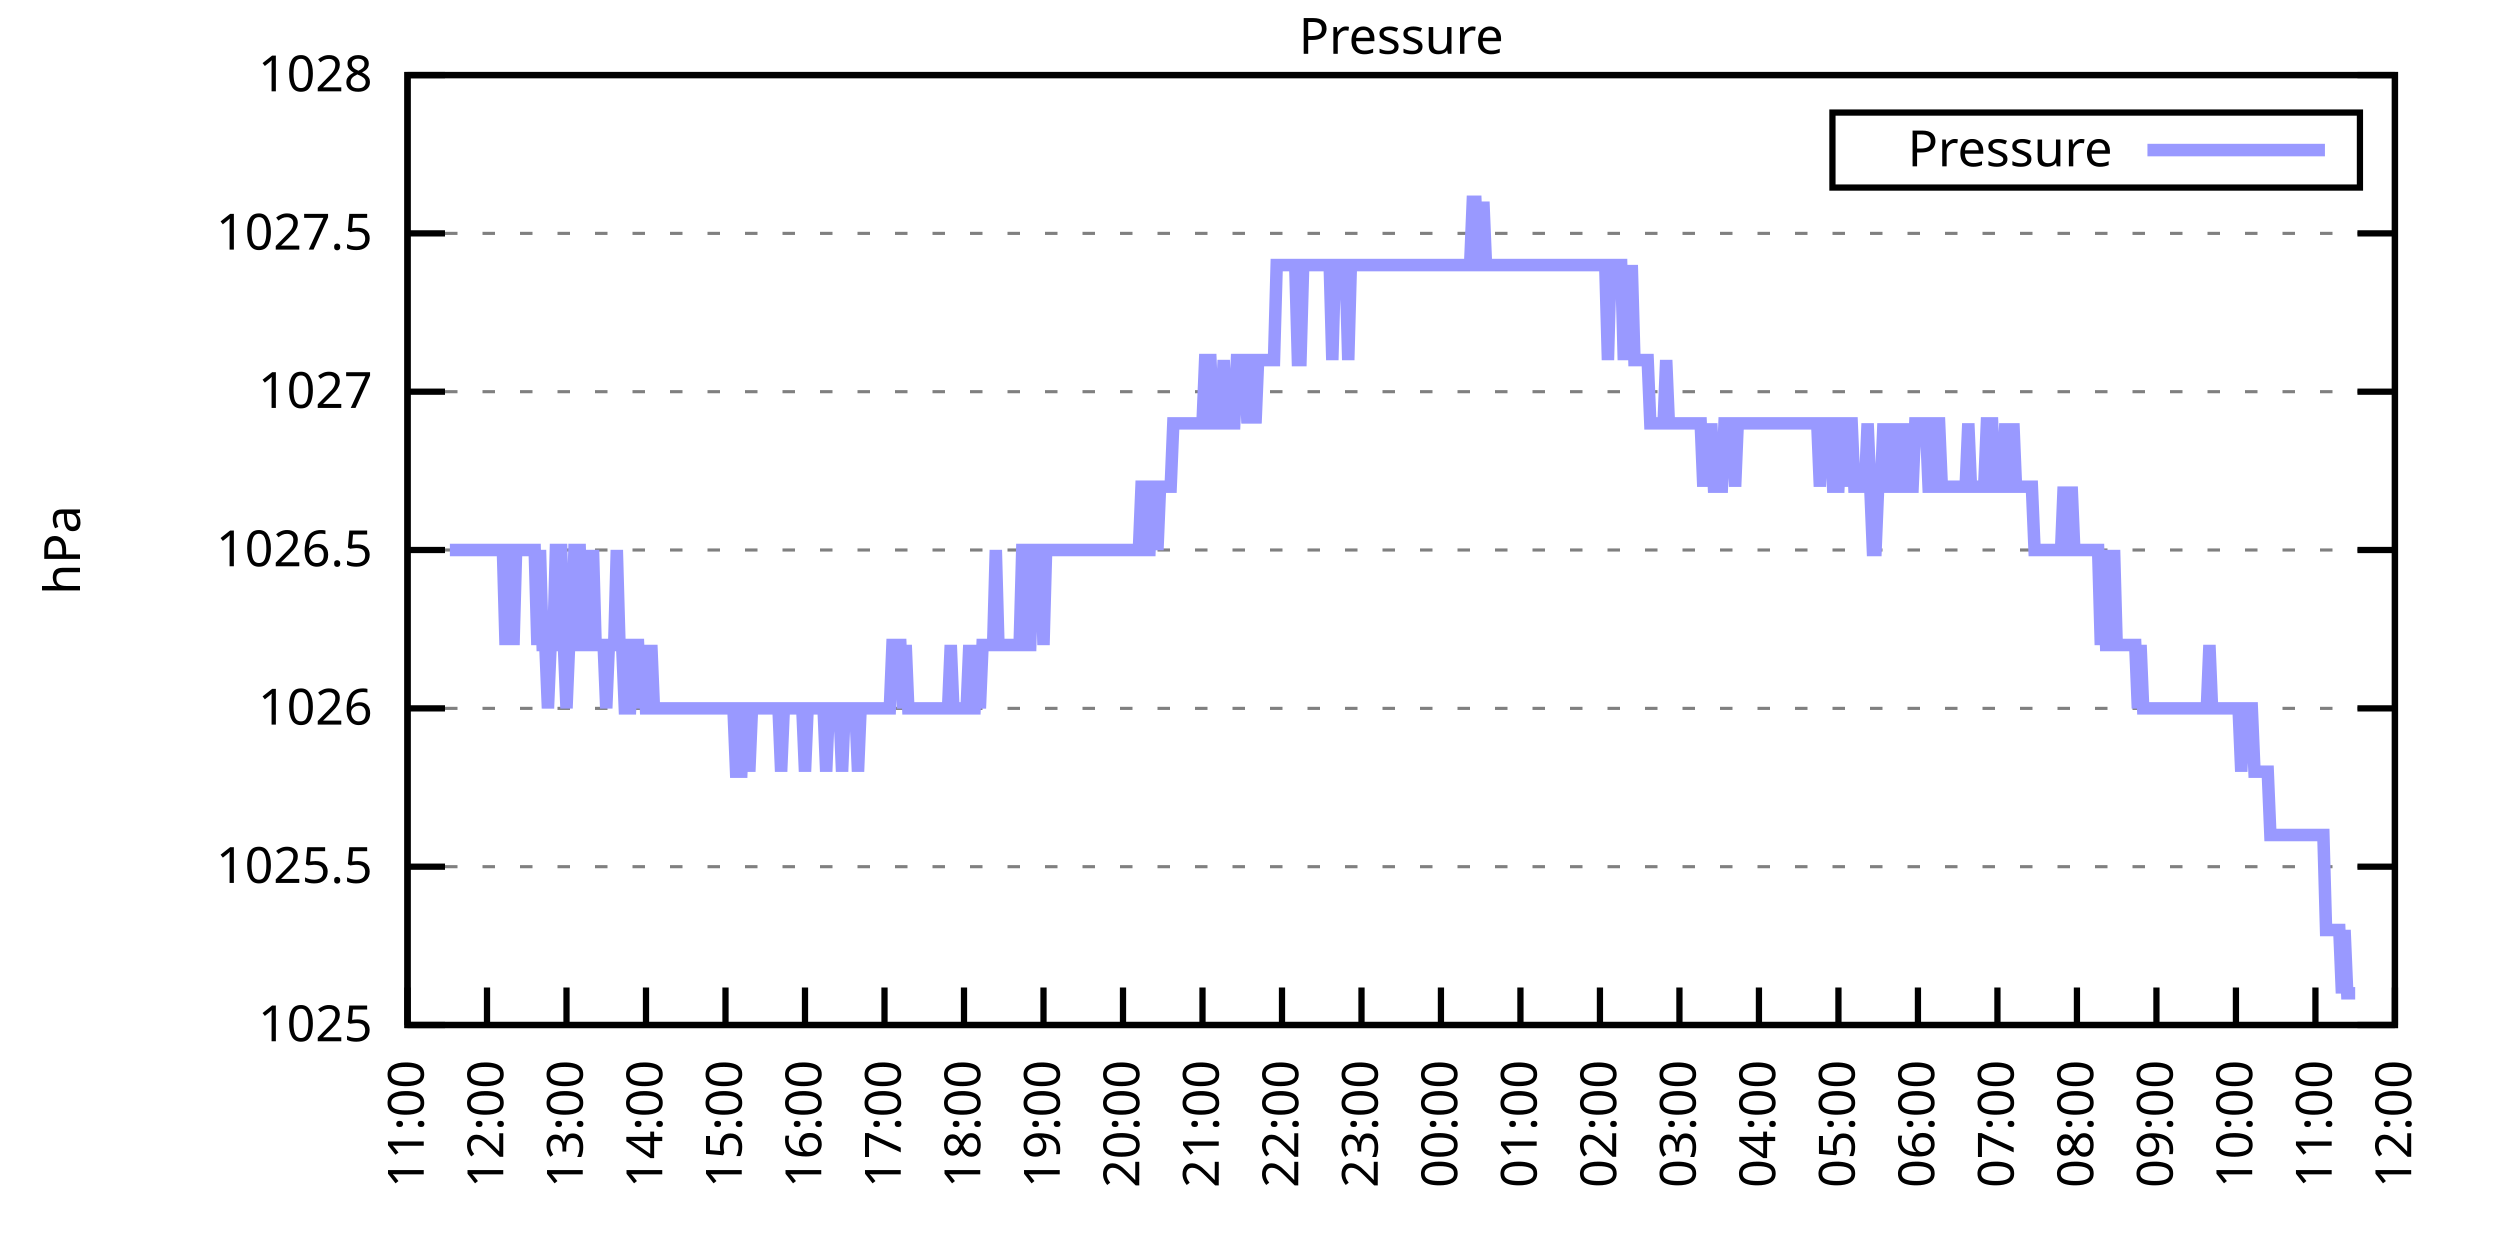
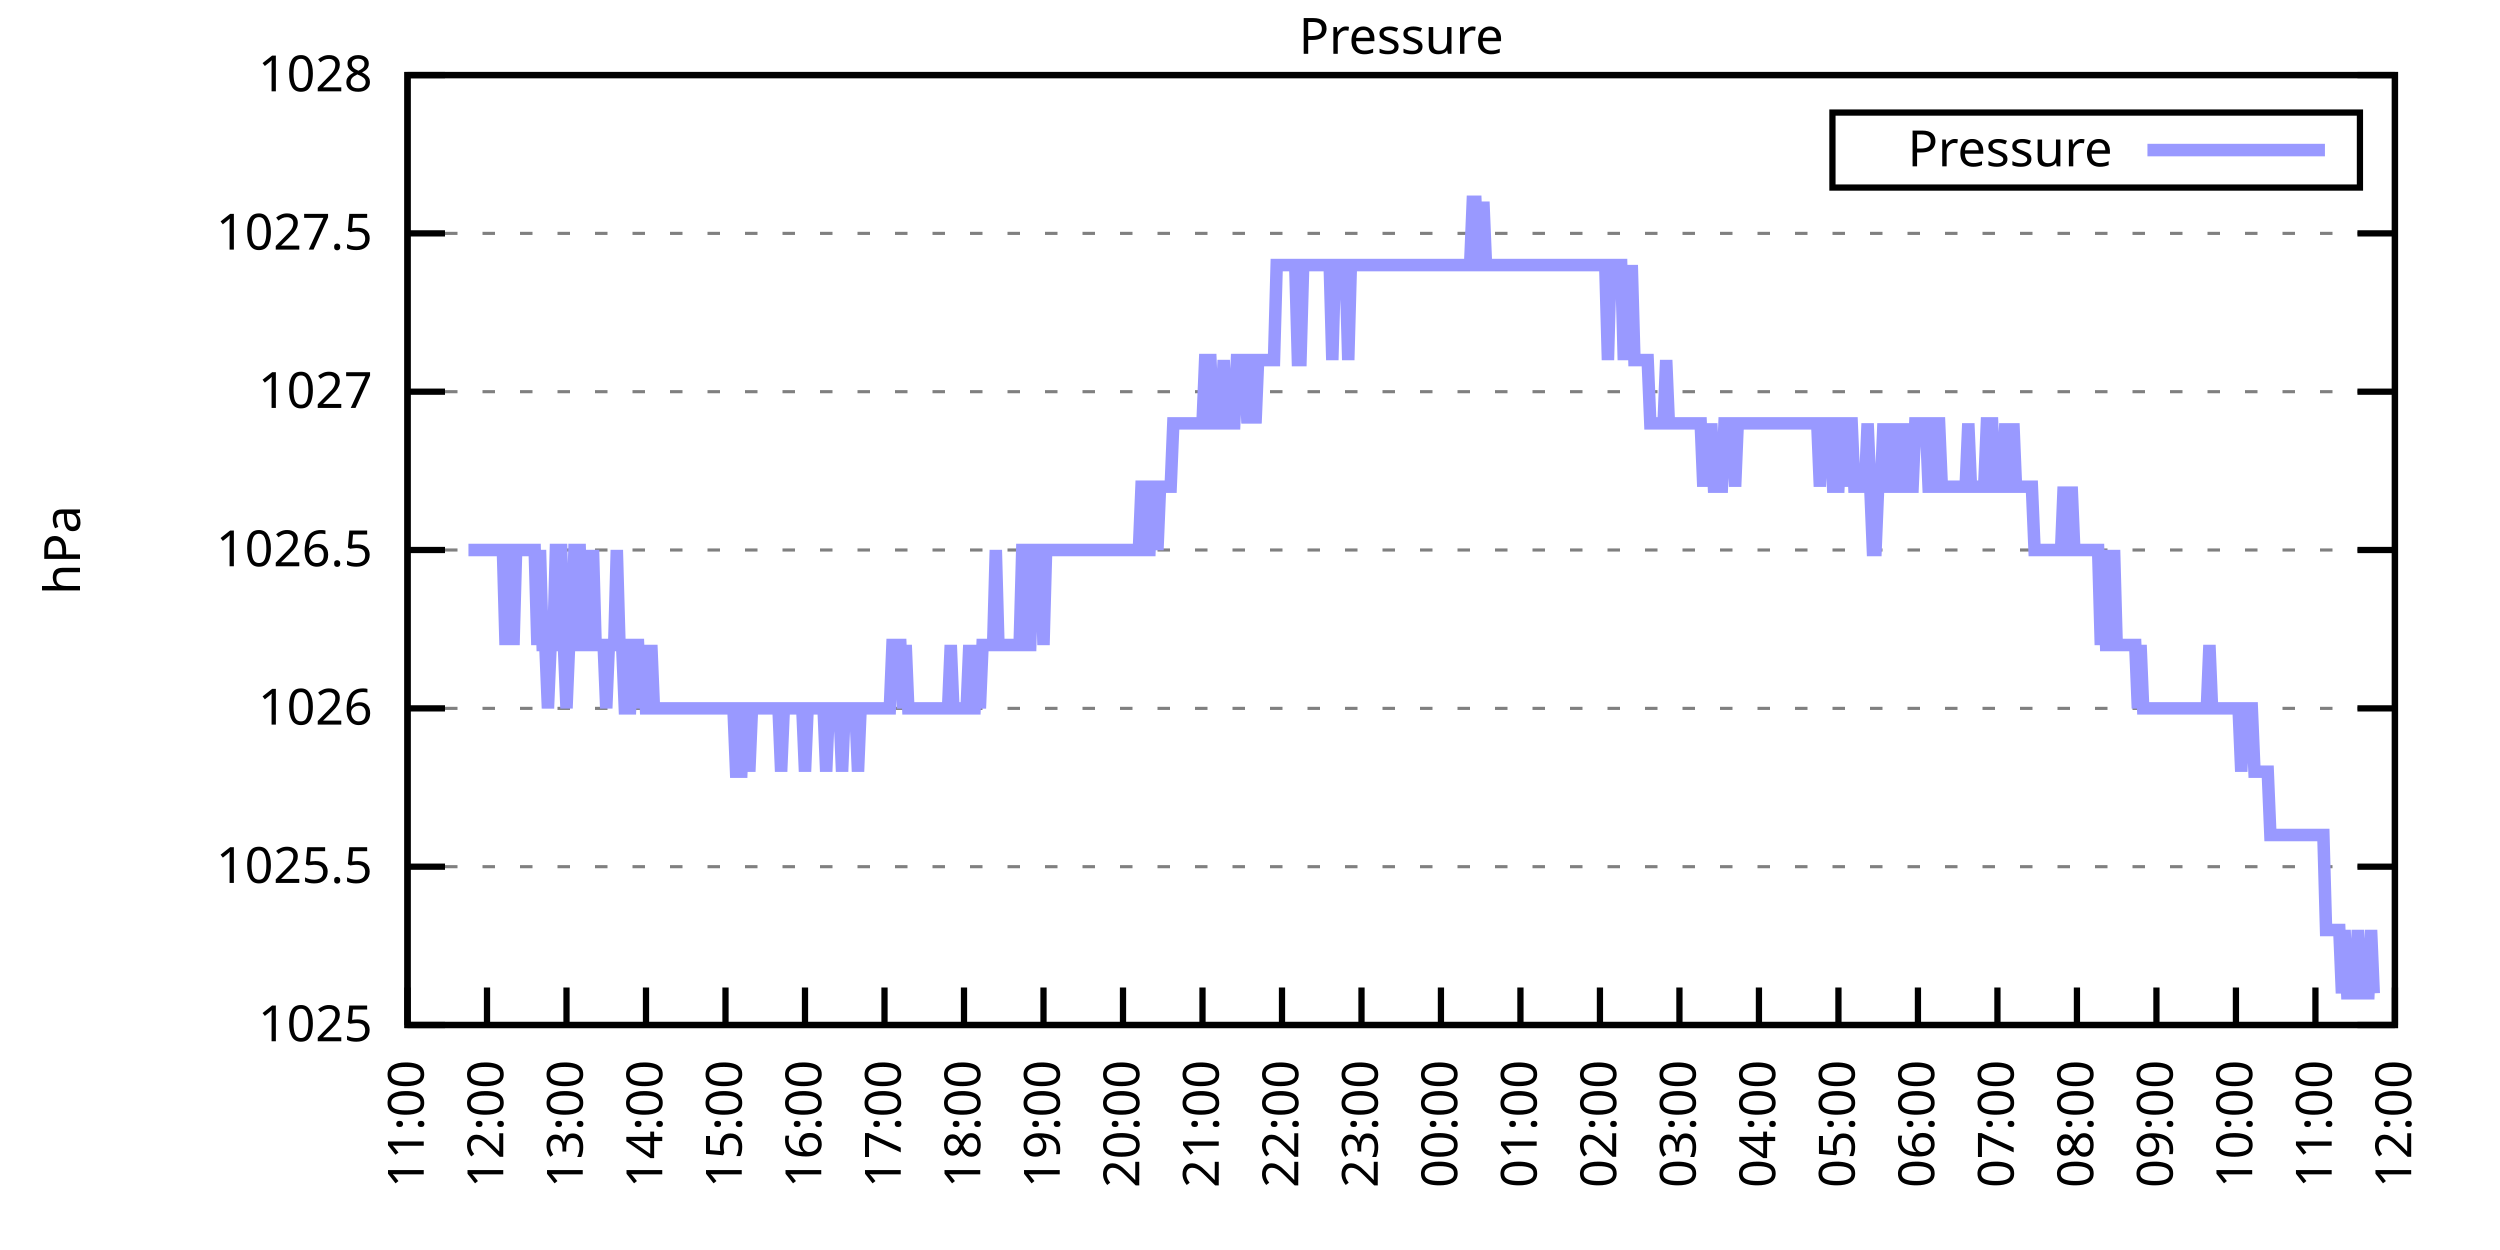
<svg xmlns="http://www.w3.org/2000/svg" xmlns:xlink="http://www.w3.org/1999/xlink" width="400" height="200" viewBox="0 0 400 200">
  <g id="gnuplot_canvas">
    <rect x="0" y="0" width="400" height="200" fill="none" />
    <defs>
      <circle id="gpDot" r="0.5" stroke-width="0.5" stroke="currentColor" />
      <path id="gpPt0" stroke-width="0.333" stroke="currentColor" d="M-1,0 h2 M0,-1 v2" />
      <path id="gpPt1" stroke-width="0.333" stroke="currentColor" d="M-1,-1 L1,1 M1,-1 L-1,1" />
      <path id="gpPt2" stroke-width="0.333" stroke="currentColor" d="M-1,0 L1,0 M0,-1 L0,1 M-1,-1 L1,1 M-1,1 L1,-1" />
      <rect id="gpPt3" stroke-width="0.333" stroke="currentColor" x="-1" y="-1" width="2" height="2" />
      <rect id="gpPt4" stroke-width="0.333" stroke="currentColor" fill="currentColor" x="-1" y="-1" width="2" height="2" />
      <circle id="gpPt5" stroke-width="0.333" stroke="currentColor" cx="0" cy="0" r="1" />
      <use xlink:href="#gpPt5" id="gpPt6" fill="currentColor" stroke="none" />
      <path id="gpPt7" stroke-width="0.333" stroke="currentColor" d="M0,-1.33 L-1.33,0.67 L1.33,0.67 z" />
      <use xlink:href="#gpPt7" id="gpPt8" fill="currentColor" stroke="none" />
      <use xlink:href="#gpPt7" id="gpPt9" stroke="currentColor" transform="rotate(180)" />
      <use xlink:href="#gpPt9" id="gpPt10" fill="currentColor" stroke="none" />
      <use xlink:href="#gpPt3" id="gpPt11" stroke="currentColor" transform="rotate(45)" />
      <use xlink:href="#gpPt11" id="gpPt12" fill="currentColor" stroke="none" />
      <path id="gpPt13" stroke-width="0.333" stroke="currentColor" d="M0,1.330 L1.265,0.411 L0.782,-1.067 L-0.782,-1.076 L-1.265,0.411 z" />
      <use xlink:href="#gpPt13" id="gpPt14" fill="currentColor" stroke="none" />
      <filter id="textbox" filterUnits="objectBoundingBox" x="0" y="0" height="1" width="1">
        <feFlood flood-color="white" flood-opacity="1" result="bgnd" />
        <feComposite in="SourceGraphic" in2="bgnd" operator="atop" />
      </filter>
      <filter id="greybox" filterUnits="objectBoundingBox" x="0" y="0" height="1" width="1">
        <feFlood flood-color="lightgrey" flood-opacity="1" result="grey" />
        <feComposite in="SourceGraphic" in2="grey" operator="atop" />
      </filter>
    </defs>
    <g fill="none" color="white" stroke="currentColor" stroke-width="1.00" stroke-linecap="butt" stroke-linejoin="miter">
</g>
    <g fill="none" color="black" stroke="currentColor" stroke-width="1.00" stroke-linecap="butt" stroke-linejoin="miter">
      <g stroke="none" shape-rendering="crispEdges">
        <polygon fill="rgb(255, 255, 255)" points="65.20,164.00 383.18,164.00 383.18,12.02 65.20,12.02 " />
      </g>
    </g>
    <g fill="none" color="black" stroke="currentColor" stroke-width="1.00" stroke-linecap="butt" stroke-linejoin="miter">
</g>
    <g fill="none" color="black" stroke="black" stroke-width="0.50" stroke-linecap="butt" stroke-linejoin="miter">
</g>
    <g fill="none" color="gray" stroke="currentColor" stroke-width="0.50" stroke-linecap="butt" stroke-linejoin="miter">
      <path stroke="gray" stroke-dasharray="2,4" class="gridline" d="M65.20,164.00 L383.19,164.00  " />
    </g>
    <g fill="none" color="gray" stroke="gray" stroke-width="1.00" stroke-linecap="butt" stroke-linejoin="miter">
</g>
    <g fill="none" color="black" stroke="currentColor" stroke-width="1.00" stroke-linecap="butt" stroke-linejoin="miter">
      <path stroke="black" d="M65.20,164.00 L71.20,164.00 M383.19,164.00 L377.19,164.00  " />
      <g transform="translate(59.60,166.60)" stroke="none" fill="black" font-family="Sans" font-size="8.00" text-anchor="end">
        <text>
          <tspan font-family="Sans"> 1025</tspan>
        </text>
      </g>
    </g>
    <g fill="none" color="black" stroke="currentColor" stroke-width="1.00" stroke-linecap="butt" stroke-linejoin="miter">
</g>
    <g fill="none" color="black" stroke="black" stroke-width="0.50" stroke-linecap="butt" stroke-linejoin="miter">
</g>
    <g fill="none" color="gray" stroke="currentColor" stroke-width="0.50" stroke-linecap="butt" stroke-linejoin="miter">
      <path stroke="gray" stroke-dasharray="2,4" class="gridline" d="M65.20,138.67 L383.19,138.67  " />
    </g>
    <g fill="none" color="gray" stroke="gray" stroke-width="1.00" stroke-linecap="butt" stroke-linejoin="miter">
</g>
    <g fill="none" color="black" stroke="currentColor" stroke-width="1.00" stroke-linecap="butt" stroke-linejoin="miter">
      <path stroke="black" d="M65.20,138.67 L71.20,138.67 M383.19,138.67 L377.19,138.67  " />
      <g transform="translate(59.60,141.27)" stroke="none" fill="black" font-family="Sans" font-size="8.00" text-anchor="end">
        <text>
          <tspan font-family="Sans"> 1025.5</tspan>
        </text>
      </g>
    </g>
    <g fill="none" color="black" stroke="currentColor" stroke-width="1.00" stroke-linecap="butt" stroke-linejoin="miter">
</g>
    <g fill="none" color="black" stroke="black" stroke-width="0.50" stroke-linecap="butt" stroke-linejoin="miter">
</g>
    <g fill="none" color="gray" stroke="currentColor" stroke-width="0.50" stroke-linecap="butt" stroke-linejoin="miter">
      <path stroke="gray" stroke-dasharray="2,4" class="gridline" d="M65.20,113.34 L383.19,113.34  " />
    </g>
    <g fill="none" color="gray" stroke="gray" stroke-width="1.00" stroke-linecap="butt" stroke-linejoin="miter">
</g>
    <g fill="none" color="black" stroke="currentColor" stroke-width="1.00" stroke-linecap="butt" stroke-linejoin="miter">
      <path stroke="black" d="M65.20,113.34 L71.20,113.34 M383.19,113.34 L377.19,113.34  " />
      <g transform="translate(59.60,115.94)" stroke="none" fill="black" font-family="Sans" font-size="8.00" text-anchor="end">
        <text>
          <tspan font-family="Sans"> 1026</tspan>
        </text>
      </g>
    </g>
    <g fill="none" color="black" stroke="currentColor" stroke-width="1.00" stroke-linecap="butt" stroke-linejoin="miter">
</g>
    <g fill="none" color="black" stroke="black" stroke-width="0.50" stroke-linecap="butt" stroke-linejoin="miter">
</g>
    <g fill="none" color="gray" stroke="currentColor" stroke-width="0.50" stroke-linecap="butt" stroke-linejoin="miter">
      <path stroke="gray" stroke-dasharray="2,4" class="gridline" d="M65.20,88.00 L383.19,88.00  " />
    </g>
    <g fill="none" color="gray" stroke="gray" stroke-width="1.00" stroke-linecap="butt" stroke-linejoin="miter">
</g>
    <g fill="none" color="black" stroke="currentColor" stroke-width="1.00" stroke-linecap="butt" stroke-linejoin="miter">
      <path stroke="black" d="M65.20,88.00 L71.20,88.00 M383.19,88.00 L377.19,88.00  " />
      <g transform="translate(59.60,90.60)" stroke="none" fill="black" font-family="Sans" font-size="8.00" text-anchor="end">
        <text>
          <tspan font-family="Sans"> 1026.5</tspan>
        </text>
      </g>
    </g>
    <g fill="none" color="black" stroke="currentColor" stroke-width="1.00" stroke-linecap="butt" stroke-linejoin="miter">
</g>
    <g fill="none" color="black" stroke="black" stroke-width="0.50" stroke-linecap="butt" stroke-linejoin="miter">
</g>
    <g fill="none" color="gray" stroke="currentColor" stroke-width="0.50" stroke-linecap="butt" stroke-linejoin="miter">
      <path stroke="gray" stroke-dasharray="2,4" class="gridline" d="M65.20,62.67 L383.19,62.67  " />
    </g>
    <g fill="none" color="gray" stroke="gray" stroke-width="1.00" stroke-linecap="butt" stroke-linejoin="miter">
</g>
    <g fill="none" color="black" stroke="currentColor" stroke-width="1.00" stroke-linecap="butt" stroke-linejoin="miter">
      <path stroke="black" d="M65.20,62.67 L71.20,62.67 M383.19,62.67 L377.19,62.67  " />
      <g transform="translate(59.60,65.27)" stroke="none" fill="black" font-family="Sans" font-size="8.00" text-anchor="end">
        <text>
          <tspan font-family="Sans"> 1027</tspan>
        </text>
      </g>
    </g>
    <g fill="none" color="black" stroke="currentColor" stroke-width="1.00" stroke-linecap="butt" stroke-linejoin="miter">
</g>
    <g fill="none" color="black" stroke="black" stroke-width="0.50" stroke-linecap="butt" stroke-linejoin="miter">
</g>
    <g fill="none" color="gray" stroke="currentColor" stroke-width="0.50" stroke-linecap="butt" stroke-linejoin="miter">
      <path stroke="gray" stroke-dasharray="2,4" class="gridline" d="M65.20,37.34 L383.19,37.34  " />
    </g>
    <g fill="none" color="gray" stroke="gray" stroke-width="1.00" stroke-linecap="butt" stroke-linejoin="miter">
</g>
    <g fill="none" color="black" stroke="currentColor" stroke-width="1.00" stroke-linecap="butt" stroke-linejoin="miter">
      <path stroke="black" d="M65.20,37.34 L71.20,37.34 M383.19,37.34 L377.19,37.34  " />
      <g transform="translate(59.60,39.94)" stroke="none" fill="black" font-family="Sans" font-size="8.00" text-anchor="end">
        <text>
          <tspan font-family="Sans"> 1027.5</tspan>
        </text>
      </g>
    </g>
    <g fill="none" color="black" stroke="currentColor" stroke-width="1.00" stroke-linecap="butt" stroke-linejoin="miter">
</g>
    <g fill="none" color="black" stroke="black" stroke-width="0.50" stroke-linecap="butt" stroke-linejoin="miter">
</g>
    <g fill="none" color="gray" stroke="currentColor" stroke-width="0.50" stroke-linecap="butt" stroke-linejoin="miter">
      <path stroke="gray" stroke-dasharray="2,4" class="gridline" d="M65.20,12.01 L383.19,12.01  " />
    </g>
    <g fill="none" color="gray" stroke="gray" stroke-width="1.00" stroke-linecap="butt" stroke-linejoin="miter">
</g>
    <g fill="none" color="black" stroke="currentColor" stroke-width="1.00" stroke-linecap="butt" stroke-linejoin="miter">
      <path stroke="black" d="M65.20,12.01 L71.20,12.01 M383.19,12.01 L377.19,12.01  " />
      <g transform="translate(59.60,14.61)" stroke="none" fill="black" font-family="Sans" font-size="8.00" text-anchor="end">
        <text>
          <tspan font-family="Sans"> 1028</tspan>
        </text>
      </g>
    </g>
    <g fill="none" color="black" stroke="currentColor" stroke-width="1.00" stroke-linecap="butt" stroke-linejoin="miter">
      <path stroke="black" d="M65.20,164.00 L65.20,158.00  " />
      <g transform="translate(67.80,169.60) rotate(270.00)" stroke="none" fill="black" font-family="Sans" font-size="8.00" text-anchor="end">
        <text>
          <tspan font-family="Sans">11:00</tspan>
        </text>
      </g>
    </g>
    <g fill="none" color="black" stroke="currentColor" stroke-width="1.00" stroke-linecap="butt" stroke-linejoin="miter">
      <path stroke="black" d="M77.92,164.00 L77.92,158.00  " />
      <g transform="translate(80.52,169.60) rotate(270.00)" stroke="none" fill="black" font-family="Sans" font-size="8.00" text-anchor="end">
        <text>
          <tspan font-family="Sans">12:00</tspan>
        </text>
      </g>
    </g>
    <g fill="none" color="black" stroke="currentColor" stroke-width="1.00" stroke-linecap="butt" stroke-linejoin="miter">
      <path stroke="black" d="M90.64,164.00 L90.64,158.00  " />
      <g transform="translate(93.24,169.60) rotate(270.00)" stroke="none" fill="black" font-family="Sans" font-size="8.00" text-anchor="end">
        <text>
          <tspan font-family="Sans">13:00</tspan>
        </text>
      </g>
    </g>
    <g fill="none" color="black" stroke="currentColor" stroke-width="1.00" stroke-linecap="butt" stroke-linejoin="miter">
      <path stroke="black" d="M103.36,164.00 L103.36,158.00  " />
      <g transform="translate(105.96,169.60) rotate(270.00)" stroke="none" fill="black" font-family="Sans" font-size="8.00" text-anchor="end">
        <text>
          <tspan font-family="Sans">14:00</tspan>
        </text>
      </g>
    </g>
    <g fill="none" color="black" stroke="currentColor" stroke-width="1.00" stroke-linecap="butt" stroke-linejoin="miter">
      <path stroke="black" d="M116.08,164.00 L116.08,158.00  " />
      <g transform="translate(118.68,169.60) rotate(270.00)" stroke="none" fill="black" font-family="Sans" font-size="8.00" text-anchor="end">
        <text>
          <tspan font-family="Sans">15:00</tspan>
        </text>
      </g>
    </g>
    <g fill="none" color="black" stroke="currentColor" stroke-width="1.00" stroke-linecap="butt" stroke-linejoin="miter">
      <path stroke="black" d="M128.80,164.00 L128.80,158.00  " />
      <g transform="translate(131.40,169.60) rotate(270.00)" stroke="none" fill="black" font-family="Sans" font-size="8.00" text-anchor="end">
        <text>
          <tspan font-family="Sans">16:00</tspan>
        </text>
      </g>
    </g>
    <g fill="none" color="black" stroke="currentColor" stroke-width="1.00" stroke-linecap="butt" stroke-linejoin="miter">
      <path stroke="black" d="M141.52,164.00 L141.52,158.00  " />
      <g transform="translate(144.12,169.60) rotate(270.00)" stroke="none" fill="black" font-family="Sans" font-size="8.00" text-anchor="end">
        <text>
          <tspan font-family="Sans">17:00</tspan>
        </text>
      </g>
    </g>
    <g fill="none" color="black" stroke="currentColor" stroke-width="1.00" stroke-linecap="butt" stroke-linejoin="miter">
      <path stroke="black" d="M154.24,164.00 L154.24,158.00  " />
      <g transform="translate(156.84,169.60) rotate(270.00)" stroke="none" fill="black" font-family="Sans" font-size="8.00" text-anchor="end">
        <text>
          <tspan font-family="Sans">18:00</tspan>
        </text>
      </g>
    </g>
    <g fill="none" color="black" stroke="currentColor" stroke-width="1.00" stroke-linecap="butt" stroke-linejoin="miter">
      <path stroke="black" d="M166.96,164.00 L166.96,158.00  " />
      <g transform="translate(169.56,169.60) rotate(270.00)" stroke="none" fill="black" font-family="Sans" font-size="8.00" text-anchor="end">
        <text>
          <tspan font-family="Sans">19:00</tspan>
        </text>
      </g>
    </g>
    <g fill="none" color="black" stroke="currentColor" stroke-width="1.00" stroke-linecap="butt" stroke-linejoin="miter">
      <path stroke="black" d="M179.68,164.00 L179.68,158.00  " />
      <g transform="translate(182.28,169.60) rotate(270.00)" stroke="none" fill="black" font-family="Sans" font-size="8.00" text-anchor="end">
        <text>
          <tspan font-family="Sans">20:00</tspan>
        </text>
      </g>
    </g>
    <g fill="none" color="black" stroke="currentColor" stroke-width="1.00" stroke-linecap="butt" stroke-linejoin="miter">
      <path stroke="black" d="M192.40,164.00 L192.40,158.00  " />
      <g transform="translate(195.00,169.60) rotate(270.00)" stroke="none" fill="black" font-family="Sans" font-size="8.00" text-anchor="end">
        <text>
          <tspan font-family="Sans">21:00</tspan>
        </text>
      </g>
    </g>
    <g fill="none" color="black" stroke="currentColor" stroke-width="1.00" stroke-linecap="butt" stroke-linejoin="miter">
      <path stroke="black" d="M205.12,164.00 L205.12,158.00  " />
      <g transform="translate(207.72,169.60) rotate(270.00)" stroke="none" fill="black" font-family="Sans" font-size="8.00" text-anchor="end">
        <text>
          <tspan font-family="Sans">22:00</tspan>
        </text>
      </g>
    </g>
    <g fill="none" color="black" stroke="currentColor" stroke-width="1.00" stroke-linecap="butt" stroke-linejoin="miter">
      <path stroke="black" d="M217.84,164.00 L217.84,158.00  " />
      <g transform="translate(220.44,169.60) rotate(270.00)" stroke="none" fill="black" font-family="Sans" font-size="8.00" text-anchor="end">
        <text>
          <tspan font-family="Sans">23:00</tspan>
        </text>
      </g>
    </g>
    <g fill="none" color="black" stroke="currentColor" stroke-width="1.00" stroke-linecap="butt" stroke-linejoin="miter">
      <path stroke="black" d="M230.55,164.00 L230.55,158.00  " />
      <g transform="translate(233.15,169.60) rotate(270.00)" stroke="none" fill="black" font-family="Sans" font-size="8.00" text-anchor="end">
        <text>
          <tspan font-family="Sans">00:00</tspan>
        </text>
      </g>
    </g>
    <g fill="none" color="black" stroke="currentColor" stroke-width="1.00" stroke-linecap="butt" stroke-linejoin="miter">
      <path stroke="black" d="M243.27,164.00 L243.27,158.00  " />
      <g transform="translate(245.87,169.60) rotate(270.00)" stroke="none" fill="black" font-family="Sans" font-size="8.00" text-anchor="end">
        <text>
          <tspan font-family="Sans">01:00</tspan>
        </text>
      </g>
    </g>
    <g fill="none" color="black" stroke="currentColor" stroke-width="1.00" stroke-linecap="butt" stroke-linejoin="miter">
      <path stroke="black" d="M255.99,164.00 L255.99,158.00  " />
      <g transform="translate(258.59,169.60) rotate(270.00)" stroke="none" fill="black" font-family="Sans" font-size="8.00" text-anchor="end">
        <text>
          <tspan font-family="Sans">02:00</tspan>
        </text>
      </g>
    </g>
    <g fill="none" color="black" stroke="currentColor" stroke-width="1.00" stroke-linecap="butt" stroke-linejoin="miter">
      <path stroke="black" d="M268.71,164.00 L268.71,158.00  " />
      <g transform="translate(271.31,169.60) rotate(270.00)" stroke="none" fill="black" font-family="Sans" font-size="8.00" text-anchor="end">
        <text>
          <tspan font-family="Sans">03:00</tspan>
        </text>
      </g>
    </g>
    <g fill="none" color="black" stroke="currentColor" stroke-width="1.00" stroke-linecap="butt" stroke-linejoin="miter">
      <path stroke="black" d="M281.43,164.00 L281.43,158.00  " />
      <g transform="translate(284.03,169.60) rotate(270.00)" stroke="none" fill="black" font-family="Sans" font-size="8.00" text-anchor="end">
        <text>
          <tspan font-family="Sans">04:00</tspan>
        </text>
      </g>
    </g>
    <g fill="none" color="black" stroke="currentColor" stroke-width="1.00" stroke-linecap="butt" stroke-linejoin="miter">
      <path stroke="black" d="M294.15,164.00 L294.15,158.00  " />
      <g transform="translate(296.75,169.60) rotate(270.00)" stroke="none" fill="black" font-family="Sans" font-size="8.00" text-anchor="end">
        <text>
          <tspan font-family="Sans">05:00</tspan>
        </text>
      </g>
    </g>
    <g fill="none" color="black" stroke="currentColor" stroke-width="1.00" stroke-linecap="butt" stroke-linejoin="miter">
      <path stroke="black" d="M306.87,164.00 L306.87,158.00  " />
      <g transform="translate(309.47,169.60) rotate(270.00)" stroke="none" fill="black" font-family="Sans" font-size="8.00" text-anchor="end">
        <text>
          <tspan font-family="Sans">06:00</tspan>
        </text>
      </g>
    </g>
    <g fill="none" color="black" stroke="currentColor" stroke-width="1.00" stroke-linecap="butt" stroke-linejoin="miter">
      <path stroke="black" d="M319.59,164.00 L319.59,158.00  " />
      <g transform="translate(322.19,169.60) rotate(270.00)" stroke="none" fill="black" font-family="Sans" font-size="8.00" text-anchor="end">
        <text>
          <tspan font-family="Sans">07:00</tspan>
        </text>
      </g>
    </g>
    <g fill="none" color="black" stroke="currentColor" stroke-width="1.00" stroke-linecap="butt" stroke-linejoin="miter">
      <path stroke="black" d="M332.31,164.00 L332.31,158.00  " />
      <g transform="translate(334.91,169.60) rotate(270.00)" stroke="none" fill="black" font-family="Sans" font-size="8.00" text-anchor="end">
        <text>
          <tspan font-family="Sans">08:00</tspan>
        </text>
      </g>
    </g>
    <g fill="none" color="black" stroke="currentColor" stroke-width="1.00" stroke-linecap="butt" stroke-linejoin="miter">
      <path stroke="black" d="M345.03,164.00 L345.03,158.00  " />
      <g transform="translate(347.63,169.60) rotate(270.00)" stroke="none" fill="black" font-family="Sans" font-size="8.00" text-anchor="end">
        <text>
          <tspan font-family="Sans">09:00</tspan>
        </text>
      </g>
    </g>
    <g fill="none" color="black" stroke="currentColor" stroke-width="1.00" stroke-linecap="butt" stroke-linejoin="miter">
      <path stroke="black" d="M357.75,164.00 L357.75,158.00  " />
      <g transform="translate(360.35,169.60) rotate(270.00)" stroke="none" fill="black" font-family="Sans" font-size="8.00" text-anchor="end">
        <text>
          <tspan font-family="Sans">10:00</tspan>
        </text>
      </g>
    </g>
    <g fill="none" color="black" stroke="currentColor" stroke-width="1.00" stroke-linecap="butt" stroke-linejoin="miter">
      <path stroke="black" d="M370.47,164.00 L370.47,158.00  " />
      <g transform="translate(373.07,169.60) rotate(270.00)" stroke="none" fill="black" font-family="Sans" font-size="8.00" text-anchor="end">
        <text>
          <tspan font-family="Sans">11:00</tspan>
        </text>
      </g>
    </g>
    <g fill="none" color="black" stroke="currentColor" stroke-width="1.00" stroke-linecap="butt" stroke-linejoin="miter">
      <path stroke="black" d="M383.19,164.00 L383.19,158.00  " />
      <g transform="translate(385.79,169.60) rotate(270.00)" stroke="none" fill="black" font-family="Sans" font-size="8.00" text-anchor="end">
        <text>
          <tspan font-family="Sans">12:00</tspan>
        </text>
      </g>
    </g>
    <g fill="none" color="black" stroke="currentColor" stroke-width="1.00" stroke-linecap="butt" stroke-linejoin="miter">
</g>
    <g fill="none" color="black" stroke="currentColor" stroke-width="1.00" stroke-linecap="butt" stroke-linejoin="miter">
      <path stroke="black" d="M65.20,12.01 L65.20,164.00 L383.19,164.00 L383.19,12.01 L65.20,12.01 Z  " />
    </g>
    <g fill="none" color="black" stroke="currentColor" stroke-width="1.00" stroke-linecap="butt" stroke-linejoin="miter">
</g>
    <g fill="none" color="black" stroke="currentColor" stroke-width="1.00" stroke-linecap="butt" stroke-linejoin="miter">
      <path stroke="black" d="M293.19,30.01 L293.19,18.01 L377.59,18.01 L377.59,30.01 L293.19,30.01 Z  " />
    </g>
    <g id="Pressure_plot_1">
      <g fill="none" color="white" stroke="black" stroke-width="2.00" stroke-linecap="butt" stroke-linejoin="miter">
</g>
      <g fill="none" color="black" stroke="currentColor" stroke-width="2.00" stroke-linecap="butt" stroke-linejoin="miter">
        <g transform="translate(337.99,26.61)" stroke="none" fill="black" font-family="Sans" font-size="8.00" text-anchor="end">
          <text>
            <tspan font-family="Sans">Pressure</tspan>
          </text>
        </g>
      </g>
      <g fill="none" color="black" stroke="currentColor" stroke-width="2.00" stroke-linecap="butt" stroke-linejoin="miter">
-         <path stroke="rgb(153, 153, 255)" d="M343.59,24.01 L371.99,24.01 M71.98,88.00 L72.41,88.00 L72.83,88.00 L73.26,88.00 L73.68,88.00 L74.10,88.00   L74.53,88.00 L74.95,88.00 L75.38,88.00 L75.80,88.00 L76.22,88.00 L76.65,88.00 L77.07,88.00 L77.50,88.00   L77.92,88.00 L78.34,88.00 L78.77,88.00 L79.19,88.00 L79.62,88.00 L80.04,88.00 L80.46,88.00 L80.89,103.20   L81.31,88.00 L81.74,88.00 L82.16,103.20 L82.58,88.00 L83.01,88.00 L83.43,88.00 L83.86,88.00 L84.28,88.00   L84.70,88.00 L85.13,88.00 L85.55,88.00 L85.98,103.20 L86.40,88.00 L86.82,103.20 L87.25,103.20 L87.67,113.34   L88.10,103.20 L88.52,103.20 L88.94,88.00 L89.37,88.00 L89.79,88.00 L90.22,103.20 L90.64,113.34 L91.06,103.20   L91.49,103.20 L91.91,88.00 L92.34,88.00 L92.76,88.00 L93.18,103.20 L93.61,103.20 L94.03,88.00 L94.46,103.20   L94.88,88.00 L95.30,103.20 L95.73,103.20 L96.15,103.20 L96.58,103.20 L97.00,113.34 L97.42,103.20 L97.85,103.20   L98.27,103.20 L98.69,88.00 L99.12,103.20 L99.54,103.20 L99.97,113.34 L100.39,113.34 L100.81,113.34 L101.24,103.20   L101.66,103.20 L102.09,103.20 L102.51,113.34 L102.93,103.20 L103.36,113.34 L103.78,113.34 L104.21,103.20 L104.63,113.34   L105.05,113.34 L105.48,113.34 L105.90,113.34 L106.33,113.34 L106.75,113.34 L107.17,113.34 L107.60,113.34 L108.02,113.34   L108.45,113.34 L108.87,113.34 L109.29,113.34 L109.72,113.34 L110.14,113.34 L110.57,113.34 L110.99,113.34 L111.41,113.34   L111.84,113.34 L112.26,113.34 L112.69,113.34 L113.11,113.34 L113.53,113.34 L113.96,113.34 L114.38,113.34 L114.81,113.34   L115.23,113.34 L115.65,113.34 L116.08,113.34 L116.50,113.34 L116.93,113.34 L117.35,113.34 L117.77,123.47 L118.20,123.47   L118.62,123.47 L119.05,113.34 L119.47,113.34 L119.89,123.47 L120.32,113.34 L120.74,113.34 L121.17,113.34 L121.59,113.34   L122.01,113.34 L122.44,113.34 L122.86,113.34 L123.29,113.34 L123.71,113.34 L124.13,113.34 L124.56,113.34 L124.98,123.47   L125.41,113.34 L125.83,113.34 L126.25,113.34 L126.68,113.34 L127.10,113.34 L127.53,113.34 L127.95,113.34 L128.37,113.34   L128.80,123.47 L129.22,113.34 L129.65,113.34 L130.07,113.34 L130.49,113.34 L130.92,113.34 L131.34,113.34 L131.77,113.34   L132.19,123.47 L132.61,113.34 L133.04,113.34 L133.46,113.34 L133.89,113.34 L134.31,113.34 L134.73,123.47 L135.16,113.34   L135.58,113.34 L136.01,113.34 L136.43,113.34 L136.85,113.34 L137.28,123.47 L137.70,113.34 L138.13,113.34 L138.55,113.34   L138.97,113.34 L139.40,113.34 L139.82,113.34 L140.25,113.34 L140.67,113.34 L141.09,113.34 L141.52,113.34 L141.94,113.34   L142.37,113.34 L142.79,103.20 L143.21,103.20 L143.64,103.20 L144.06,103.20 L144.49,113.34 L144.91,103.20 L145.33,113.34   L145.76,113.34 L146.18,113.34 L146.61,113.34 L147.03,113.34 L147.45,113.34 L147.88,113.34 L148.30,113.34 L148.73,113.34   L149.15,113.34 L149.57,113.34 L150.00,113.34 L150.42,113.34 L150.85,113.34 L151.27,113.34 L151.69,113.34 L152.12,103.20   L152.54,113.34 L152.97,113.34 L153.39,113.34 L153.81,113.34 L154.24,113.34 L154.66,113.34 L155.09,103.20 L155.51,113.34   L155.93,113.34 L156.36,103.20 L156.78,113.34 L157.21,103.20 L157.63,103.20 L158.05,103.20 L158.48,103.20 L158.90,103.20   L159.33,88.00 L159.75,103.20 L160.17,103.20 L160.60,103.20 L161.02,103.20 L161.44,103.20 L161.87,103.20 L162.29,103.20   L162.72,103.20 L163.14,103.20 L163.56,88.00 L163.99,88.00 L164.41,103.20 L164.84,103.20 L165.26,88.00 L165.68,88.00   L166.11,88.00 L166.53,88.00 L166.96,103.20 L167.38,88.00 L167.80,88.00 L168.23,88.00 L168.65,88.00 L169.08,88.00   L169.50,88.00 L169.92,88.00 L170.35,88.00 L170.77,88.00 L171.20,88.00 L171.62,88.00 L172.04,88.00 L172.47,88.00   L172.89,88.00 L173.32,88.00 L173.74,88.00 L174.16,88.00 L174.59,88.00 L175.01,88.00 L175.44,88.00 L175.86,88.00   L176.28,88.00 L176.71,88.00 L177.13,88.00 L177.56,88.00 L177.98,88.00 L178.40,88.00 L178.83,88.00 L179.25,88.00   L179.68,88.00 L180.10,88.00 L180.52,88.00 L180.95,88.00 L181.37,88.00 L181.80,88.00 L182.22,88.00 L182.64,77.87   L183.07,77.87 L183.49,88.00 L183.92,88.00 L184.34,77.87 L184.76,77.87 L185.19,88.00 L185.61,77.87 L186.04,77.87   L186.46,77.87 L186.88,77.87 L187.31,77.87 L187.73,67.74 L188.16,67.74 L188.58,67.74 L189.00,67.74 L189.43,67.74   L189.85,67.74 L190.28,67.74 L190.70,67.74 L191.12,67.74 L191.55,67.74 L191.97,67.74 L192.40,67.74 L192.82,57.61   L193.24,57.61 L193.67,57.61 L194.09,67.74 L194.52,67.74 L194.94,67.74 L195.36,67.74 L195.79,57.61 L196.21,67.74   L196.64,67.74 L197.06,67.74 L197.48,67.74 L197.91,57.61 L198.33,57.61 L198.76,57.61 L199.18,57.61 L199.60,67.74   L200.03,57.61 L200.45,57.61 L200.88,67.74 L201.30,57.61 L201.72,57.61 L202.15,57.61 L202.57,57.61 L203.00,57.61   L203.42,57.61 L203.84,57.61 L204.27,42.41 L204.69,42.41 L205.12,42.41 L205.54,42.41 L205.96,42.41 L206.39,42.41   L206.81,42.41 L207.24,42.41 L207.66,57.61 L208.08,57.61 L208.51,42.41 L208.93,42.41 L209.36,42.41 L209.78,42.41   L210.20,42.41 L210.63,42.41 L211.05,42.41 L211.48,42.41 L211.90,42.41 L212.32,42.41 L212.75,42.41 L213.17,57.61   L213.60,42.41 L214.02,42.41 L214.44,42.41 L214.87,42.41 L215.29,42.41 L215.72,57.61 L216.14,42.41 L216.56,42.41   L216.99,42.41 L217.41,42.41 L217.84,42.41 L218.26,42.41 L218.68,42.41 L219.11,42.41 L219.53,42.41 L219.96,42.41   L220.38,42.41 L220.80,42.41 L221.23,42.41 L221.65,42.41 L222.08,42.41 L222.50,42.41 L222.92,42.41 L223.35,42.41   L223.77,42.41 L224.20,42.41 L224.62,42.41 L225.04,42.41 L225.47,42.41 L225.89,42.41 L226.31,42.41 L226.74,42.41   L227.16,42.41 L227.59,42.41 L228.01,42.41 L228.43,42.41 L228.86,42.41 L229.28,42.41 L229.71,42.41 L230.13,42.41   L230.55,42.41 L230.98,42.41 L231.40,42.41 L231.83,42.41 L232.25,42.41 L232.67,42.41 L233.10,42.41 L233.52,42.41   L233.95,42.41 L234.37,42.41 L234.79,42.41 L235.22,42.41 L235.64,32.28 L236.07,32.28 L236.49,42.41 L236.91,42.41   L237.34,32.28 L237.76,42.41 L238.19,42.41 L238.61,42.41 L239.03,42.41 L239.46,42.41 L239.88,42.41 L240.31,42.41   L240.73,42.41 L241.15,42.41 L241.58,42.41 L242.00,42.41 L242.43,42.41 L242.85,42.41 L243.27,42.41 L243.70,42.41   L244.12,42.41 L244.55,42.41 L244.97,42.41 L245.39,42.41 L245.82,42.41 L246.24,42.41 L246.67,42.41 L247.09,42.41   L247.51,42.41 L247.94,42.41 L248.36,42.41 L248.79,42.41 L249.21,42.41 L249.63,42.41 L250.06,42.41 L250.48,42.41   L250.91,42.41 L251.33,42.41 L251.75,42.41 L252.18,42.41 L252.60,42.41 L253.03,42.41 L253.45,42.41 L253.87,42.41   L254.30,42.41 L254.72,42.41 L255.15,42.41 L255.57,42.41 L255.99,42.41 L256.42,42.41 L256.84,42.41 L257.27,57.61   L257.69,42.41 L258.11,42.41 L258.54,42.41 L258.96,42.41 L259.39,42.41 L259.81,57.61 L260.23,42.41 L260.66,57.61   L261.08,42.41 L261.51,57.61 L261.93,57.61 L262.35,57.61 L262.78,57.61 L263.20,57.61 L263.63,57.61 L264.05,67.74   L264.47,67.74 L264.90,67.74 L265.32,67.74 L265.75,67.74 L266.17,67.74 L266.59,57.61 L267.02,67.74 L267.44,67.74   L267.87,67.74 L268.29,67.74 L268.71,67.74 L269.14,67.74 L269.56,67.74 L269.99,67.74 L270.41,67.74 L270.83,67.74   L271.26,67.74 L271.68,67.74 L272.11,67.74 L272.53,77.87 L272.95,67.74 L273.38,77.87 L273.80,67.74 L274.23,77.87   L274.65,77.87 L275.07,77.87 L275.50,77.87 L275.92,67.74 L276.35,67.74 L276.77,67.74 L277.19,67.74 L277.62,77.87   L278.04,67.74 L278.47,67.74 L278.89,67.74 L279.31,67.74 L279.74,67.74 L280.16,67.74 L280.59,67.74 L281.01,67.74   L281.43,67.74 L281.86,67.74 L282.28,67.74 L282.71,67.74 L283.13,67.74 L283.55,67.74 L283.98,67.74 L284.40,67.74   L284.83,67.74 L285.25,67.74 L285.67,67.74 L286.10,67.74 L286.52,67.74 L286.95,67.74 L287.37,67.74 L287.79,67.74   L288.22,67.74 L288.64,67.74 L289.06,67.74 L289.49,67.74 L289.91,67.74 L290.34,67.74 L290.76,67.74 L291.18,77.87   L291.61,67.74 L292.03,67.74 L292.46,67.74 L292.88,67.74 L293.30,77.87 L293.73,77.87 L294.15,77.87 L294.58,67.74   L295.00,67.74 L295.42,77.87 L295.85,67.74 L296.27,67.74 L296.70,77.87 L297.12,77.87 L297.54,77.87 L297.97,77.87   L298.39,77.87 L298.82,67.74 L299.24,77.87 L299.66,88.00 L300.09,88.00 L300.51,77.87 L300.94,77.87 L301.36,67.74   L301.78,77.87 L302.21,77.87 L302.63,77.87 L303.06,67.74 L303.48,77.87 L303.90,77.87 L304.33,77.87 L304.75,67.74   L305.18,77.87 L305.60,77.87 L306.02,77.87 L306.45,67.74 L306.87,67.74 L307.30,67.74 L307.72,67.74 L308.14,67.74   L308.57,77.87 L308.99,77.87 L309.42,77.87 L309.84,67.74 L310.26,67.74 L310.69,77.87 L311.11,77.87 L311.54,77.87   L311.96,77.87 L312.38,77.87 L312.81,77.87 L313.23,77.87 L313.66,77.87 L314.08,77.87 L314.50,77.87 L314.93,67.74   L315.35,77.87 L315.78,77.87 L316.20,77.87 L316.62,77.87 L317.05,77.87 L317.47,77.87 L317.90,67.74 L318.32,67.74   L318.74,67.74 L319.17,77.87 L319.59,77.87 L320.02,77.87 L320.44,77.87 L320.86,67.74 L321.29,77.87 L321.71,77.87   L322.14,67.74 L322.56,77.87 L322.98,77.87 L323.41,77.87 L323.83,77.87 L324.26,77.87 L324.68,77.87 L325.10,77.87   L325.53,88.00 L325.95,88.00 L326.38,88.00 L326.80,88.00 L327.22,88.00 L327.65,88.00 L328.07,88.00 L328.50,88.00   L328.92,88.00 L329.34,88.00 L329.77,88.00 L330.19,77.87 L330.62,88.00 L331.04,88.00 L331.46,77.87 L331.89,88.00   L332.31,88.00 L332.74,88.00 L333.16,88.00 L333.58,88.00 L334.01,88.00 L334.43,88.00 L334.86,88.00 L335.28,88.00   L335.70,88.00 L336.13,103.20 L336.55,88.00 L336.98,103.20 L337.40,103.20 L337.82,103.20 L338.25,88.00 L338.67,103.20   L339.10,103.20 L339.52,103.20 L339.94,103.20 L340.37,103.20 L340.79,103.20 L341.22,103.20 L341.64,103.20 L342.06,113.34   L342.49,103.20 L342.91,113.34 L343.34,113.34 L343.76,113.34 L344.18,113.34 L344.61,113.34 L345.03,113.34 L345.46,113.34   L345.88,113.34 L346.30,113.34 L346.73,113.34 L347.15,113.34 L347.58,113.34 L348.00,113.34 L348.42,113.34 L348.85,113.34   L349.27,113.34 L349.70,113.34 L350.12,113.34 L350.54,113.34 L350.97,113.34 L351.39,113.34 L351.81,113.34 L352.24,113.34   L352.66,113.34 L353.09,113.34 L353.51,103.20 L353.93,113.34 L354.36,113.34 L354.78,113.34 L355.21,113.34 L355.63,113.34   L356.05,113.34 L356.48,113.34 L356.90,113.34 L357.33,113.34 L357.75,113.34 L358.17,113.34 L358.60,123.47 L359.02,113.34   L359.45,113.34 L359.87,113.34 L360.29,113.34 L360.72,123.47 L361.14,123.47 L361.57,123.47 L361.99,123.47 L362.41,123.47   L362.84,123.47 L363.26,133.60 L363.69,133.60 L364.11,133.60 L364.53,133.60 L364.96,133.60 L365.38,133.60 L365.81,133.60   L366.23,133.60 L366.65,133.60 L367.08,133.60 L367.50,133.60 L367.93,133.60 L368.35,133.60 L368.77,133.60 L369.20,133.60   L369.62,133.60 L370.05,133.60 L370.47,133.60 L370.89,133.60 L371.32,133.60 L371.74,133.60 L372.17,148.80 L372.59,148.80   L373.01,148.80 L373.44,148.80 L373.86,148.80 L374.29,148.80 L374.71,158.93 L375.13,148.80 L375.56,158.93 L375.98,158.93   L376.41,158.93 L376.83,158.93  " />
+         <path stroke="rgb(153, 153, 255)" d="M343.59,24.01 L371.99,24.01 M74.95,88.00 L75.38,88.00 L75.80,88.00 L76.22,88.00 L76.65,88.00 L77.07,88.00   L77.50,88.00 L77.92,88.00 L78.34,88.00 L78.77,88.00 L79.19,88.00 L79.62,88.00 L80.04,88.00 L80.46,88.00   L80.89,103.20 L81.31,88.00 L81.74,88.00 L82.16,103.20 L82.58,88.00 L83.01,88.00 L83.43,88.00 L83.86,88.00   L84.28,88.00 L84.70,88.00 L85.13,88.00 L85.55,88.00 L85.98,103.20 L86.40,88.00 L86.82,103.20 L87.25,103.20   L87.67,113.34 L88.10,103.20 L88.52,103.20 L88.94,88.00 L89.37,88.00 L89.79,88.00 L90.22,103.20 L90.64,113.34   L91.06,103.20 L91.49,103.20 L91.91,88.00 L92.34,88.00 L92.76,88.00 L93.18,103.20 L93.61,103.20 L94.03,88.00   L94.46,103.20 L94.88,88.00 L95.30,103.20 L95.73,103.20 L96.15,103.20 L96.58,103.20 L97.00,113.34 L97.42,103.20   L97.85,103.20 L98.27,103.20 L98.69,88.00 L99.12,103.20 L99.54,103.20 L99.97,113.34 L100.39,113.34 L100.81,113.34   L101.24,103.20 L101.66,103.20 L102.09,103.20 L102.51,113.34 L102.93,103.20 L103.36,113.34 L103.78,113.34 L104.21,103.20   L104.63,113.34 L105.05,113.34 L105.48,113.34 L105.90,113.34 L106.33,113.34 L106.75,113.34 L107.17,113.34 L107.60,113.34   L108.02,113.34 L108.45,113.34 L108.87,113.34 L109.29,113.34 L109.72,113.34 L110.14,113.34 L110.57,113.34 L110.99,113.34   L111.41,113.34 L111.84,113.34 L112.26,113.34 L112.69,113.34 L113.11,113.34 L113.53,113.34 L113.96,113.34 L114.38,113.34   L114.81,113.34 L115.23,113.34 L115.65,113.34 L116.08,113.34 L116.50,113.34 L116.93,113.34 L117.35,113.34 L117.77,123.47   L118.20,123.47 L118.62,123.47 L119.05,113.34 L119.47,113.34 L119.89,123.47 L120.32,113.34 L120.74,113.34 L121.17,113.34   L121.59,113.34 L122.01,113.34 L122.44,113.34 L122.86,113.34 L123.29,113.34 L123.71,113.34 L124.13,113.34 L124.56,113.34   L124.98,123.47 L125.41,113.34 L125.83,113.34 L126.25,113.34 L126.68,113.34 L127.10,113.34 L127.53,113.34 L127.95,113.34   L128.37,113.34 L128.80,123.47 L129.22,113.34 L129.65,113.34 L130.07,113.34 L130.49,113.34 L130.92,113.34 L131.34,113.34   L131.77,113.34 L132.19,123.47 L132.61,113.34 L133.04,113.34 L133.46,113.34 L133.89,113.34 L134.31,113.34 L134.73,123.47   L135.16,113.34 L135.58,113.34 L136.01,113.34 L136.43,113.34 L136.85,113.34 L137.28,123.47 L137.70,113.34 L138.13,113.34   L138.55,113.34 L138.97,113.34 L139.40,113.34 L139.82,113.34 L140.25,113.34 L140.67,113.34 L141.09,113.34 L141.52,113.34   L141.94,113.34 L142.37,113.34 L142.79,103.20 L143.21,103.20 L143.64,103.20 L144.06,103.20 L144.49,113.34 L144.91,103.20   L145.33,113.34 L145.76,113.34 L146.18,113.34 L146.61,113.34 L147.03,113.34 L147.45,113.34 L147.88,113.34 L148.30,113.34   L148.73,113.34 L149.15,113.34 L149.57,113.34 L150.00,113.34 L150.42,113.34 L150.85,113.34 L151.27,113.34 L151.69,113.34   L152.12,103.20 L152.54,113.34 L152.97,113.34 L153.39,113.34 L153.81,113.34 L154.24,113.34 L154.66,113.34 L155.09,103.20   L155.51,113.34 L155.93,113.34 L156.36,103.20 L156.78,113.34 L157.21,103.20 L157.63,103.20 L158.05,103.20 L158.48,103.20   L158.90,103.20 L159.33,88.00 L159.75,103.20 L160.17,103.20 L160.60,103.20 L161.02,103.20 L161.44,103.20 L161.87,103.20   L162.29,103.20 L162.72,103.20 L163.14,103.20 L163.56,88.00 L163.99,88.00 L164.41,103.20 L164.84,103.20 L165.26,88.00   L165.68,88.00 L166.11,88.00 L166.53,88.00 L166.96,103.20 L167.38,88.00 L167.80,88.00 L168.23,88.00 L168.65,88.00   L169.08,88.00 L169.50,88.00 L169.92,88.00 L170.35,88.00 L170.77,88.00 L171.20,88.00 L171.62,88.00 L172.04,88.00   L172.47,88.00 L172.89,88.00 L173.32,88.00 L173.74,88.00 L174.16,88.00 L174.59,88.00 L175.01,88.00 L175.44,88.00   L175.86,88.00 L176.28,88.00 L176.71,88.00 L177.13,88.00 L177.56,88.00 L177.98,88.00 L178.40,88.00 L178.83,88.00   L179.25,88.00 L179.68,88.00 L180.10,88.00 L180.52,88.00 L180.95,88.00 L181.37,88.00 L181.80,88.00 L182.22,88.00   L182.64,77.87 L183.07,77.87 L183.49,88.00 L183.92,88.00 L184.34,77.87 L184.76,77.87 L185.19,88.00 L185.61,77.87   L186.04,77.87 L186.46,77.87 L186.88,77.87 L187.31,77.87 L187.73,67.74 L188.16,67.74 L188.58,67.74 L189.00,67.74   L189.43,67.74 L189.85,67.74 L190.28,67.74 L190.70,67.74 L191.12,67.74 L191.55,67.74 L191.97,67.74 L192.40,67.74   L192.82,57.61 L193.24,57.61 L193.67,57.61 L194.09,67.74 L194.52,67.74 L194.94,67.74 L195.36,67.74 L195.79,57.61   L196.21,67.74 L196.64,67.74 L197.06,67.74 L197.48,67.74 L197.91,57.61 L198.33,57.61 L198.76,57.61 L199.18,57.61   L199.60,67.74 L200.03,57.61 L200.45,57.61 L200.88,67.74 L201.30,57.61 L201.72,57.61 L202.15,57.61 L202.57,57.61   L203.00,57.61 L203.42,57.61 L203.84,57.61 L204.27,42.41 L204.69,42.41 L205.12,42.41 L205.54,42.41 L205.96,42.41   L206.39,42.41 L206.81,42.41 L207.24,42.41 L207.66,57.61 L208.08,57.61 L208.51,42.41 L208.93,42.41 L209.36,42.41   L209.78,42.41 L210.20,42.41 L210.63,42.41 L211.05,42.41 L211.48,42.41 L211.90,42.41 L212.32,42.41 L212.75,42.41   L213.17,57.61 L213.60,42.41 L214.02,42.41 L214.44,42.41 L214.87,42.41 L215.29,42.41 L215.72,57.61 L216.14,42.41   L216.56,42.41 L216.99,42.41 L217.41,42.41 L217.84,42.41 L218.26,42.41 L218.68,42.41 L219.11,42.41 L219.53,42.41   L219.96,42.41 L220.38,42.41 L220.80,42.41 L221.23,42.41 L221.65,42.41 L222.08,42.41 L222.50,42.41 L222.92,42.41   L223.35,42.41 L223.77,42.41 L224.20,42.41 L224.62,42.41 L225.04,42.41 L225.47,42.41 L225.89,42.41 L226.31,42.41   L226.74,42.41 L227.16,42.41 L227.59,42.41 L228.01,42.41 L228.43,42.41 L228.86,42.41 L229.28,42.41 L229.71,42.41   L230.13,42.41 L230.55,42.41 L230.98,42.41 L231.40,42.41 L231.83,42.41 L232.25,42.41 L232.67,42.41 L233.10,42.41   L233.52,42.41 L233.95,42.41 L234.37,42.41 L234.79,42.41 L235.22,42.41 L235.64,32.28 L236.07,32.28 L236.49,42.41   L236.91,42.41 L237.34,32.28 L237.76,42.41 L238.19,42.41 L238.61,42.41 L239.03,42.41 L239.46,42.41 L239.88,42.41   L240.31,42.41 L240.73,42.41 L241.15,42.41 L241.58,42.41 L242.00,42.41 L242.43,42.41 L242.85,42.41 L243.27,42.41   L243.70,42.41 L244.12,42.41 L244.55,42.41 L244.97,42.41 L245.39,42.41 L245.82,42.41 L246.24,42.41 L246.67,42.41   L247.09,42.41 L247.51,42.41 L247.94,42.41 L248.36,42.41 L248.79,42.41 L249.21,42.41 L249.63,42.41 L250.06,42.41   L250.48,42.41 L250.91,42.41 L251.33,42.41 L251.75,42.41 L252.18,42.41 L252.60,42.41 L253.03,42.41 L253.45,42.41   L253.87,42.41 L254.30,42.41 L254.72,42.41 L255.15,42.41 L255.57,42.41 L255.99,42.41 L256.42,42.41 L256.84,42.41   L257.27,57.61 L257.69,42.41 L258.11,42.41 L258.54,42.41 L258.96,42.41 L259.39,42.41 L259.81,57.61 L260.23,42.41   L260.66,57.61 L261.08,42.41 L261.51,57.61 L261.93,57.61 L262.35,57.61 L262.78,57.61 L263.20,57.61 L263.63,57.61   L264.05,67.74 L264.47,67.74 L264.90,67.74 L265.32,67.74 L265.75,67.74 L266.17,67.74 L266.59,57.61 L267.02,67.74   L267.44,67.74 L267.87,67.74 L268.29,67.74 L268.71,67.74 L269.14,67.74 L269.56,67.74 L269.99,67.74 L270.41,67.74   L270.83,67.74 L271.26,67.74 L271.68,67.74 L272.11,67.74 L272.53,77.87 L272.95,67.74 L273.38,77.87 L273.80,67.74   L274.23,77.87 L274.65,77.87 L275.07,77.87 L275.50,77.87 L275.92,67.74 L276.35,67.74 L276.77,67.74 L277.19,67.74   L277.62,77.87 L278.04,67.74 L278.47,67.74 L278.89,67.74 L279.31,67.74 L279.74,67.74 L280.16,67.74 L280.59,67.74   L281.01,67.74 L281.43,67.74 L281.86,67.74 L282.28,67.74 L282.71,67.74 L283.13,67.74 L283.55,67.74 L283.98,67.74   L284.40,67.74 L284.83,67.74 L285.25,67.74 L285.67,67.74 L286.10,67.74 L286.52,67.74 L286.95,67.74 L287.37,67.74   L287.79,67.74 L288.22,67.74 L288.64,67.74 L289.06,67.74 L289.49,67.74 L289.91,67.74 L290.34,67.74 L290.76,67.74   L291.18,77.87 L291.61,67.74 L292.03,67.74 L292.46,67.74 L292.88,67.74 L293.30,77.87 L293.73,77.87 L294.15,77.87   L294.58,67.74 L295.00,67.74 L295.42,77.87 L295.85,67.74 L296.27,67.74 L296.70,77.87 L297.12,77.87 L297.54,77.87   L297.97,77.87 L298.39,77.87 L298.82,67.74 L299.24,77.87 L299.66,88.00 L300.09,88.00 L300.51,77.87 L300.94,77.87   L301.36,67.74 L301.78,77.87 L302.21,77.87 L302.63,77.87 L303.06,67.74 L303.48,77.87 L303.90,77.87 L304.33,77.87   L304.75,67.74 L305.18,77.87 L305.60,77.87 L306.02,77.87 L306.45,67.74 L306.87,67.74 L307.30,67.74 L307.72,67.74   L308.14,67.74 L308.57,77.87 L308.99,77.87 L309.42,77.87 L309.84,67.74 L310.26,67.74 L310.69,77.87 L311.11,77.87   L311.54,77.87 L311.96,77.87 L312.38,77.87 L312.81,77.87 L313.23,77.87 L313.66,77.87 L314.08,77.87 L314.50,77.87   L314.93,67.74 L315.35,77.87 L315.78,77.87 L316.20,77.87 L316.62,77.87 L317.05,77.87 L317.47,77.87 L317.90,67.74   L318.32,67.74 L318.74,67.74 L319.17,77.87 L319.59,77.87 L320.02,77.87 L320.44,77.87 L320.86,67.74 L321.29,77.87   L321.71,77.87 L322.14,67.74 L322.56,77.87 L322.98,77.87 L323.41,77.87 L323.83,77.87 L324.26,77.87 L324.68,77.87   L325.10,77.87 L325.53,88.00 L325.95,88.00 L326.38,88.00 L326.80,88.00 L327.22,88.00 L327.65,88.00 L328.07,88.00   L328.50,88.00 L328.92,88.00 L329.34,88.00 L329.77,88.00 L330.19,77.87 L330.62,88.00 L331.04,88.00 L331.46,77.87   L331.89,88.00 L332.31,88.00 L332.74,88.00 L333.16,88.00 L333.58,88.00 L334.01,88.00 L334.43,88.00 L334.86,88.00   L335.28,88.00 L335.70,88.00 L336.13,103.20 L336.55,88.00 L336.98,103.20 L337.40,103.20 L337.82,103.20 L338.25,88.00   L338.67,103.20 L339.10,103.20 L339.52,103.20 L339.94,103.20 L340.37,103.20 L340.79,103.20 L341.22,103.20 L341.64,103.20   L342.06,113.34 L342.49,103.20 L342.91,113.34 L343.34,113.34 L343.76,113.34 L344.18,113.34 L344.61,113.34 L345.03,113.34   L345.46,113.34 L345.88,113.34 L346.30,113.34 L346.73,113.34 L347.15,113.34 L347.58,113.34 L348.00,113.34 L348.42,113.34   L348.85,113.34 L349.27,113.34 L349.70,113.34 L350.12,113.34 L350.54,113.34 L350.97,113.34 L351.39,113.34 L351.81,113.34   L352.24,113.34 L352.66,113.34 L353.09,113.34 L353.51,103.20 L353.93,113.34 L354.36,113.34 L354.78,113.34 L355.21,113.34   L355.63,113.34 L356.05,113.34 L356.48,113.34 L356.90,113.34 L357.33,113.34 L357.75,113.34 L358.17,113.34 L358.60,123.47   L359.02,113.34 L359.45,113.34 L359.87,113.34 L360.29,113.34 L360.72,123.47 L361.14,123.47 L361.57,123.47 L361.99,123.47   L362.41,123.47 L362.84,123.47 L363.26,133.60 L363.69,133.60 L364.11,133.60 L364.53,133.60 L364.96,133.60 L365.38,133.60   L365.81,133.60 L366.23,133.60 L366.65,133.60 L367.08,133.60 L367.50,133.60 L367.93,133.60 L368.35,133.60 L368.77,133.60   L369.20,133.60 L369.62,133.60 L370.05,133.60 L370.47,133.60 L370.89,133.60 L371.32,133.60 L371.74,133.60 L372.17,148.80   L372.59,148.80 L373.01,148.80 L373.44,148.80 L373.86,148.80 L374.29,148.80 L374.71,158.93 L375.13,148.80 L375.56,158.93   L375.98,158.93 L376.41,158.93 L376.83,158.93 L377.25,148.80 L377.68,158.93 L378.10,158.93 L378.53,158.93 L378.95,158.93   L379.37,148.80 L379.80,158.93  " />
      </g>
    </g>
    <g fill="none" color="black" stroke="currentColor" stroke-width="2.00" stroke-linecap="butt" stroke-linejoin="miter">
</g>
    <g fill="none" color="black" stroke="black" stroke-width="1.00" stroke-linecap="butt" stroke-linejoin="miter">
</g>
    <g fill="none" color="black" stroke="currentColor" stroke-width="1.00" stroke-linecap="butt" stroke-linejoin="miter">
      <path stroke="black" d="M65.20,12.01 L65.20,164.00 L383.19,164.00 L383.19,12.01 L65.20,12.01 Z  " />
      <g transform="translate(12.80,88.01) rotate(270.00)" stroke="none" fill="black" font-family="Sans" font-size="8.00" text-anchor="middle">
        <text>
          <tspan font-family="Sans">hPa</tspan>
        </text>
      </g>
    </g>
    <g fill="none" color="black" stroke="currentColor" stroke-width="1.00" stroke-linecap="butt" stroke-linejoin="miter">
</g>
    <g fill="none" color="black" stroke="currentColor" stroke-width="1.00" stroke-linecap="butt" stroke-linejoin="miter">
      <g transform="translate(224.19,8.61)" stroke="none" fill="black" font-family="Sans" font-size="8.00" text-anchor="middle">
        <text>
          <tspan font-family="Sans">Pressure</tspan>
        </text>
      </g>
    </g>
    <g fill="none" color="black" stroke="currentColor" stroke-width="1.00" stroke-linecap="butt" stroke-linejoin="miter">
</g>
  </g>
</svg>
